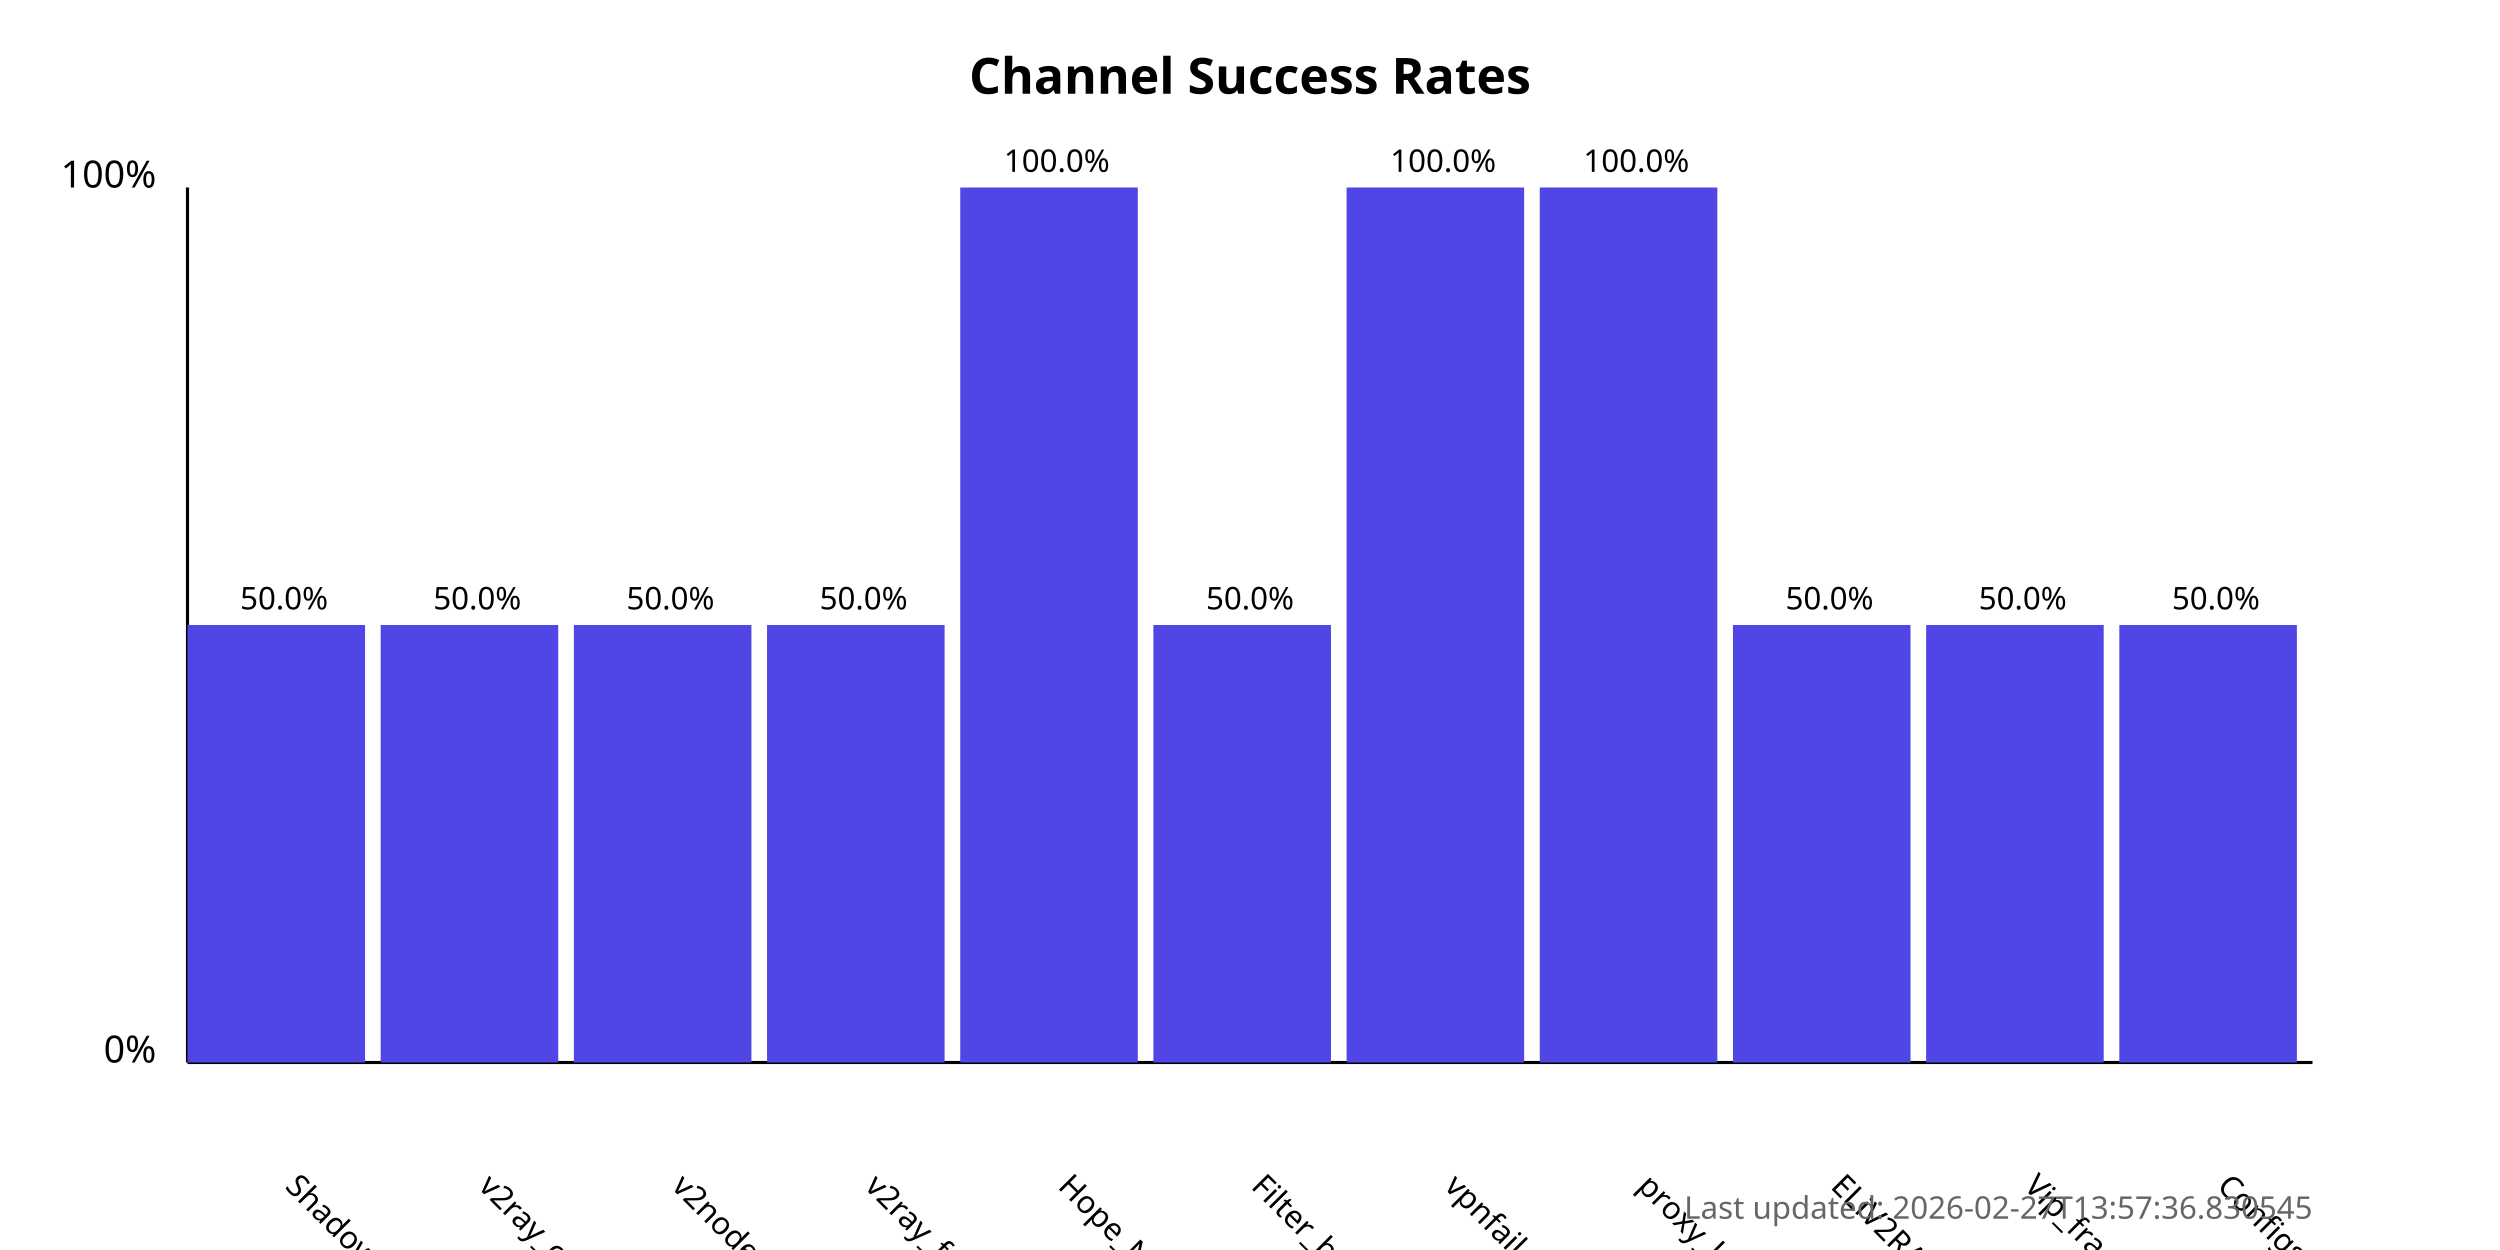
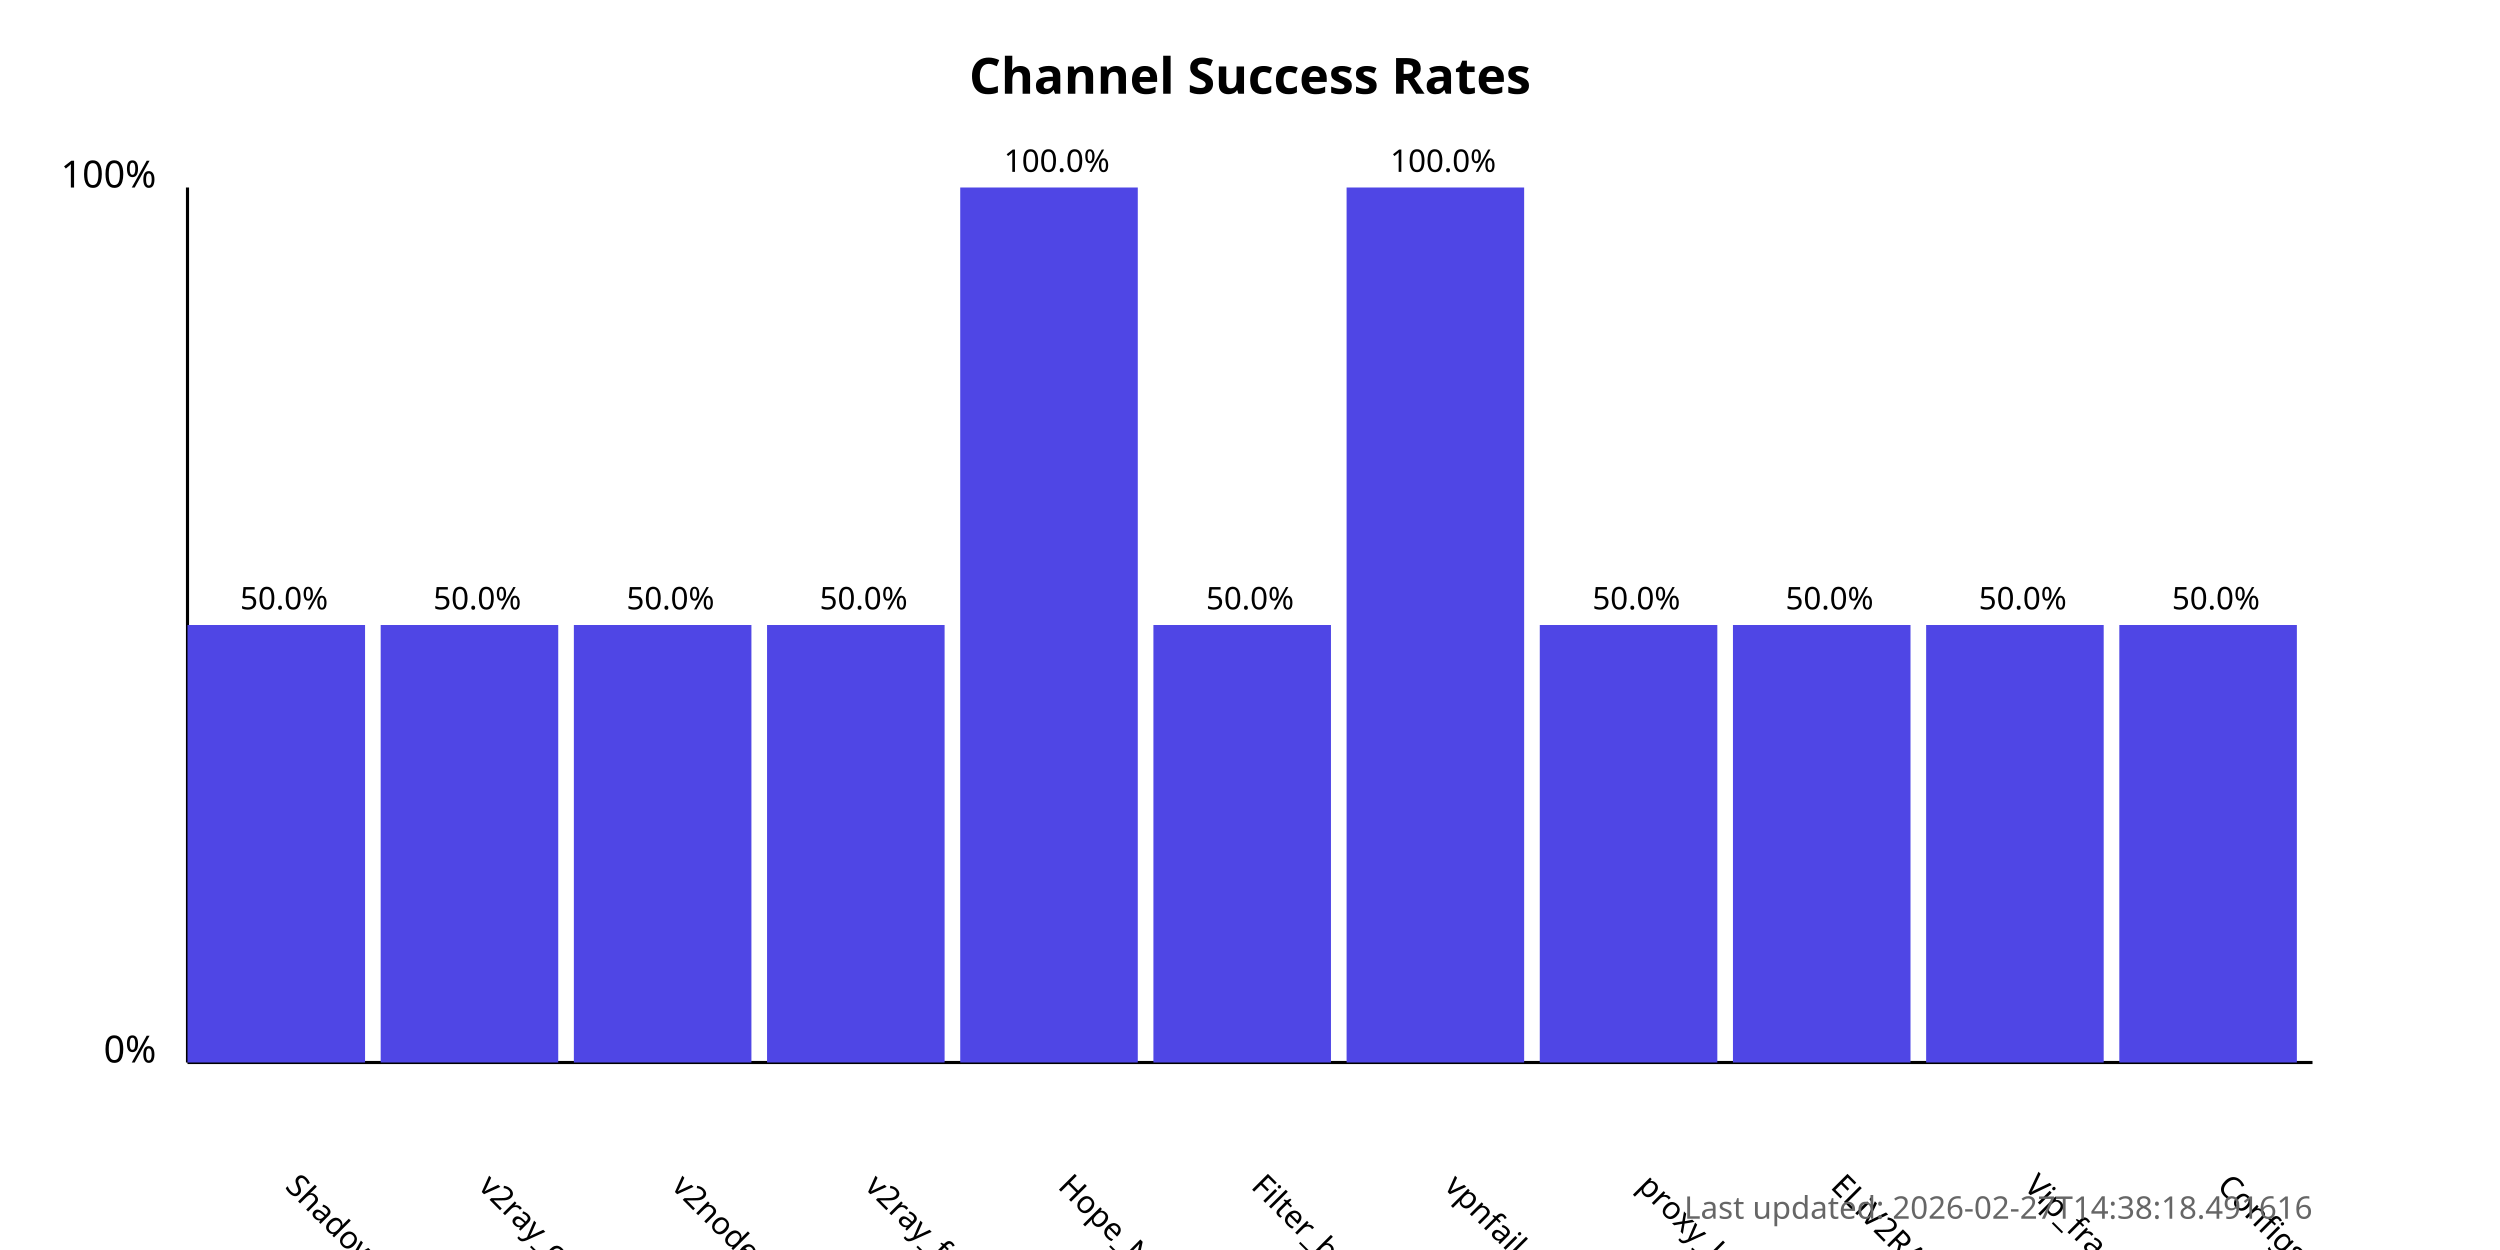
<svg xmlns="http://www.w3.org/2000/svg" width="800" height="400">
  <style>
            .chart-title { font: bold 16px sans-serif; }
            .axis-label { font: 12px sans-serif; }
            .tick-label { font: 10px sans-serif; }
            .bar { fill: #4f46e5; }
            .bar:hover { fill: #6366f1; }
            .timestamp { font: 10px sans-serif; fill: #666; }
        </style>
  <text x="400.0" y="30" text-anchor="middle" class="chart-title">
            Channel Success Rates
        </text>
  <line x1="60" y1="340" x2="60" y2="60" stroke="black" stroke-width="1" />
  <line x1="60" y1="340" x2="740" y2="340" stroke="black" stroke-width="1" />
  <text x="50" y="340" text-anchor="end" class="axis-label">0%</text>
  <text x="50" y="60" text-anchor="end" class="axis-label">100%</text>
  <g>
    <rect x="60" y="200.0" width="56.818" height="140.0" class="bar" />
    <text x="90.909" y="380" transform="rotate(45, 90.90909, 380)" text-anchor="start" class="tick-label">
                ShadowProxy66
            </text>
    <text x="90.909" y="195.0" text-anchor="middle" class="tick-label">
                50.0%
            </text>
  </g>
  <g>
    <rect x="121.818" y="200.0" width="56.818" height="140.0" class="bar" />
    <text x="152.727" y="380" transform="rotate(45, 152.7273, 380)" text-anchor="start" class="tick-label">
                v2ray_configs_pool
            </text>
    <text x="152.727" y="195.0" text-anchor="middle" class="tick-label">
                50.0%
            </text>
  </g>
  <g>
    <rect x="183.636" y="200.0" width="56.818" height="140.0" class="bar" />
    <text x="214.545" y="380" transform="rotate(45, 214.5455, 380)" text-anchor="start" class="tick-label">
                v2nodes
            </text>
    <text x="214.545" y="195.0" text-anchor="middle" class="tick-label">
                50.0%
            </text>
  </g>
  <g>
    <rect x="245.455" y="200.0" width="56.818" height="140.0" class="bar" />
    <text x="276.364" y="380" transform="rotate(45, 276.3636, 380)" text-anchor="start" class="tick-label">
                v2ray_free_conf
            </text>
    <text x="276.364" y="195.0" text-anchor="middle" class="tick-label">
                50.0%
            </text>
  </g>
  <g>
    <rect x="307.273" y="60.0" width="56.818" height="280.0" class="bar" />
    <text x="338.182" y="380" transform="rotate(45, 338.1818, 380)" text-anchor="start" class="tick-label">
                Hope_Net
            </text>
    <text x="338.182" y="55.0" text-anchor="middle" class="tick-label">
                100.0%
            </text>
  </g>
  <g>
    <rect x="369.091" y="200.0" width="56.818" height="140.0" class="bar" />
    <text x="400.0" y="380" transform="rotate(45, 400.0, 380)" text-anchor="start" class="tick-label">
                Filter_breaker
            </text>
    <text x="400.0" y="195.0" text-anchor="middle" class="tick-label">
                50.0%
            </text>
  </g>
  <g>
    <rect x="430.909" y="60.0" width="56.818" height="280.0" class="bar" />
    <text x="461.818" y="380" transform="rotate(45, 461.8182, 380)" text-anchor="start" class="tick-label">
                vpnfail_vless
            </text>
    <text x="461.818" y="55.0" text-anchor="middle" class="tick-label">
                100.0%
            </text>
  </g>
  <g>
-     <rect x="492.727" y="60.0" width="56.818" height="280.0" class="bar" />
+     <rect x="492.727" y="200.0" width="56.818" height="140.0" class="bar" />
    <text x="523.636" y="380" transform="rotate(45, 523.6364, 380)" text-anchor="start" class="tick-label">
                proxy_kafee
            </text>
-     <text x="523.636" y="55.0" text-anchor="middle" class="tick-label">
-                 100.0%
+     <text x="523.636" y="195.0" text-anchor="middle" class="tick-label">
+                 50.0%
            </text>
  </g>
  <g>
    <rect x="554.545" y="200.0" width="56.818" height="140.0" class="bar" />
    <text x="585.455" y="380" transform="rotate(45, 585.4545, 380)" text-anchor="start" class="tick-label">
                ELiV2RAY
            </text>
    <text x="585.455" y="195.0" text-anchor="middle" class="tick-label">
                50.0%
            </text>
  </g>
  <g>
    <rect x="616.364" y="200.0" width="56.818" height="140.0" class="bar" />
    <text x="647.273" y="380" transform="rotate(45, 647.2727, 380)" text-anchor="start" class="tick-label">
                Vip_fragment_v2ray
            </text>
    <text x="647.273" y="195.0" text-anchor="middle" class="tick-label">
                50.0%
            </text>
  </g>
  <g>
    <rect x="678.182" y="200.0" width="56.818" height="140.0" class="bar" />
    <text x="709.091" y="380" transform="rotate(45, 709.0909, 380)" text-anchor="start" class="tick-label">
                ConfigsHubPlus
            </text>
    <text x="709.091" y="195.0" text-anchor="middle" class="tick-label">
                50.0%
            </text>
  </g>
  <text x="740" y="390" text-anchor="end" class="timestamp">
-             Last updated: 2026-02-27T13:57:36.830545
+             Last updated: 2026-02-27T14:38:18.491616
        </text>
</svg>
